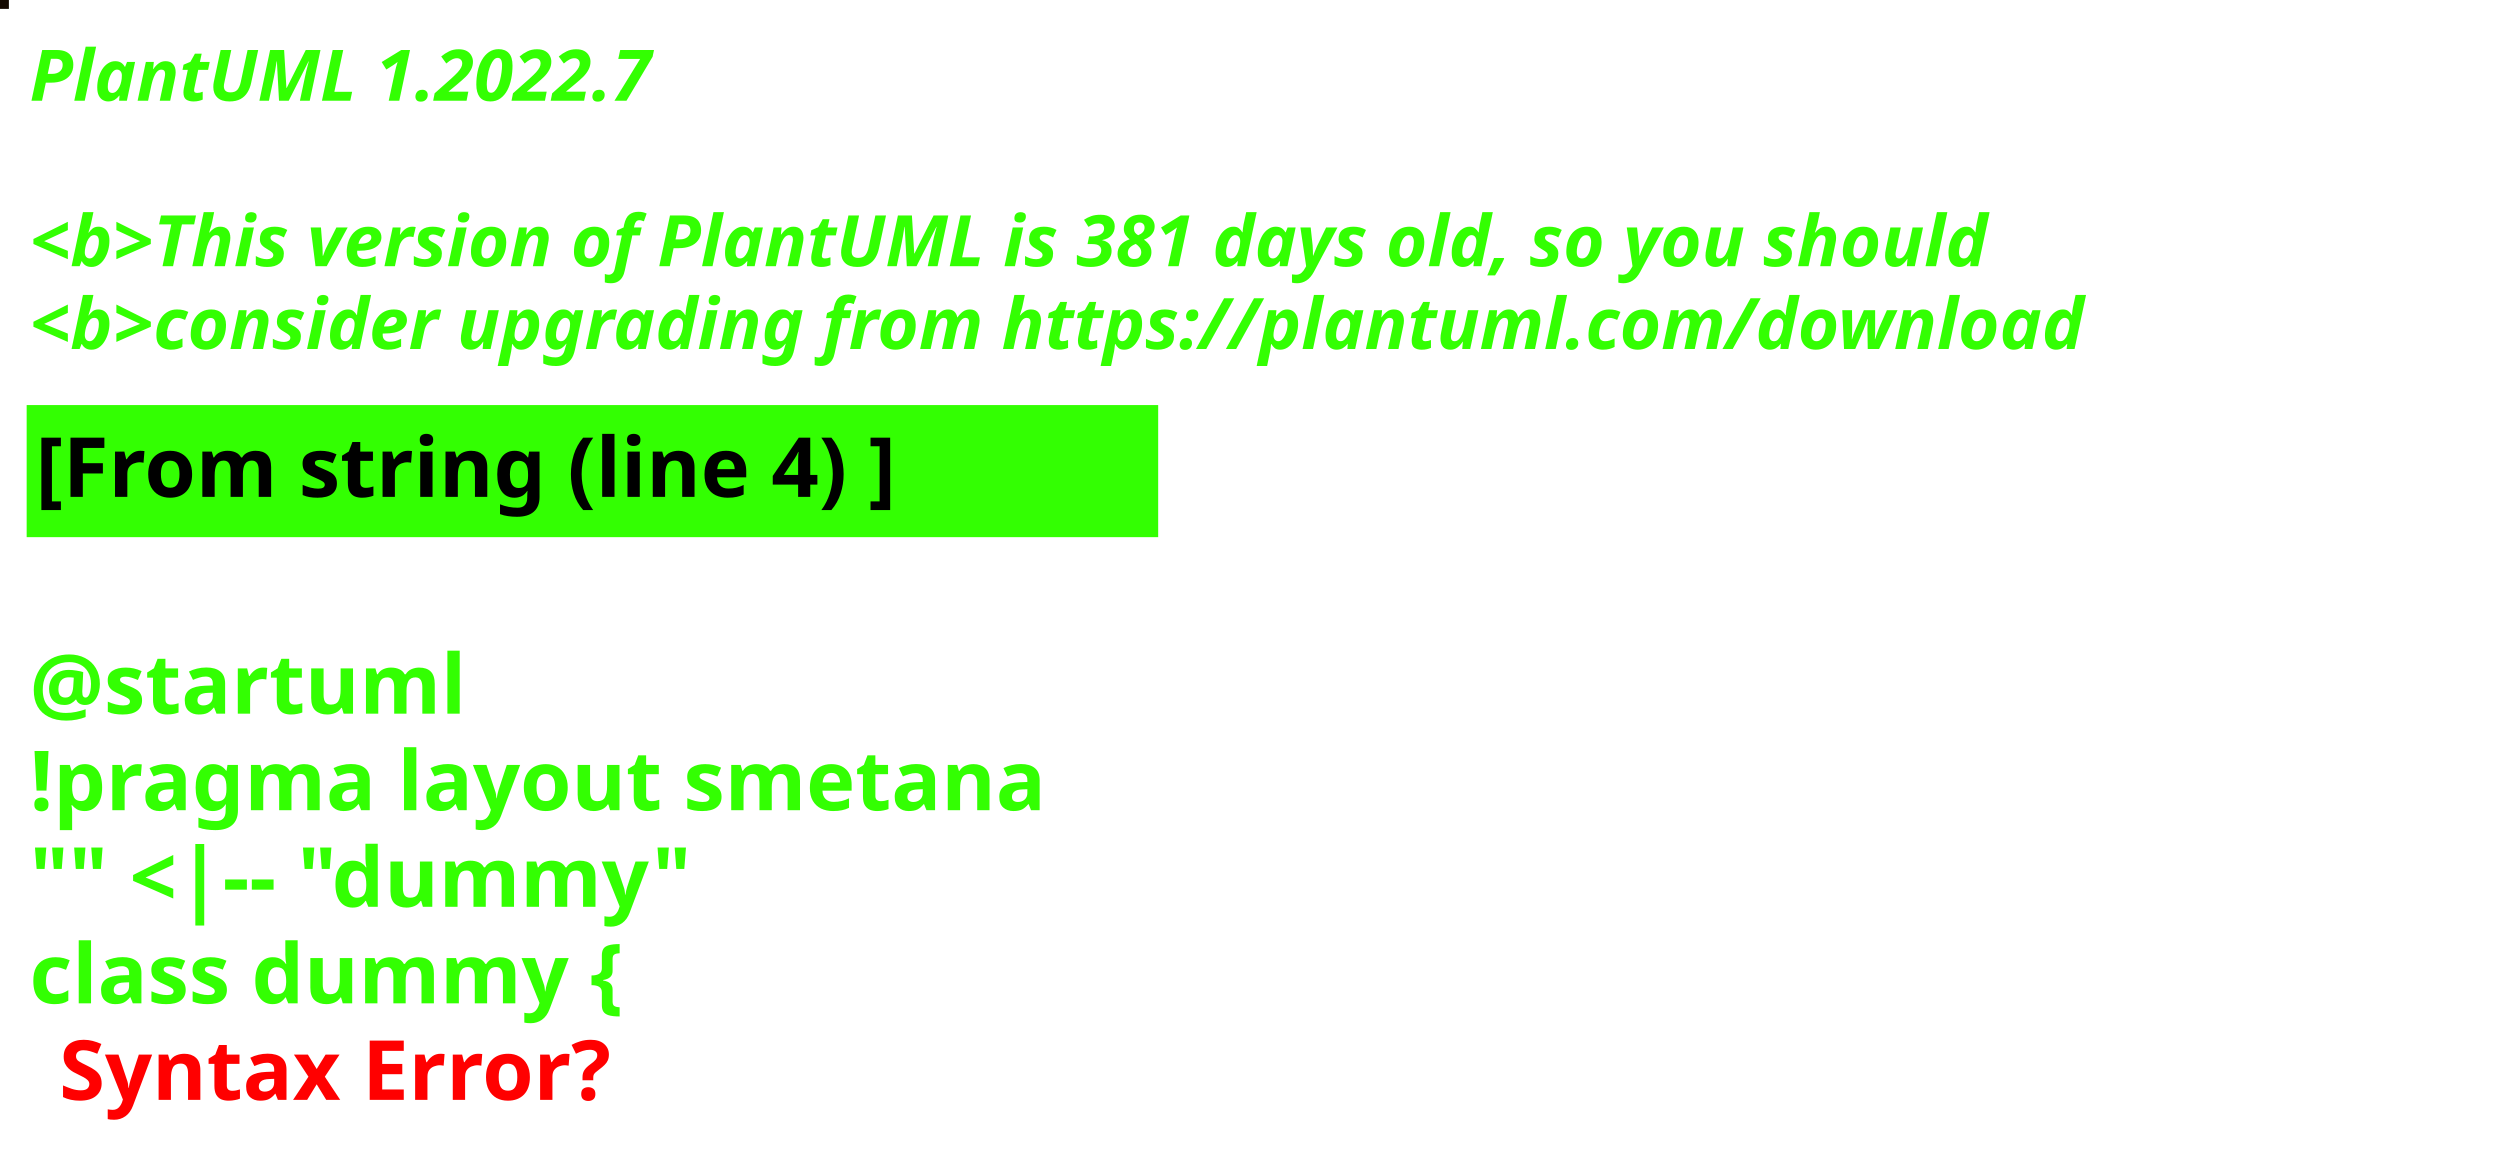
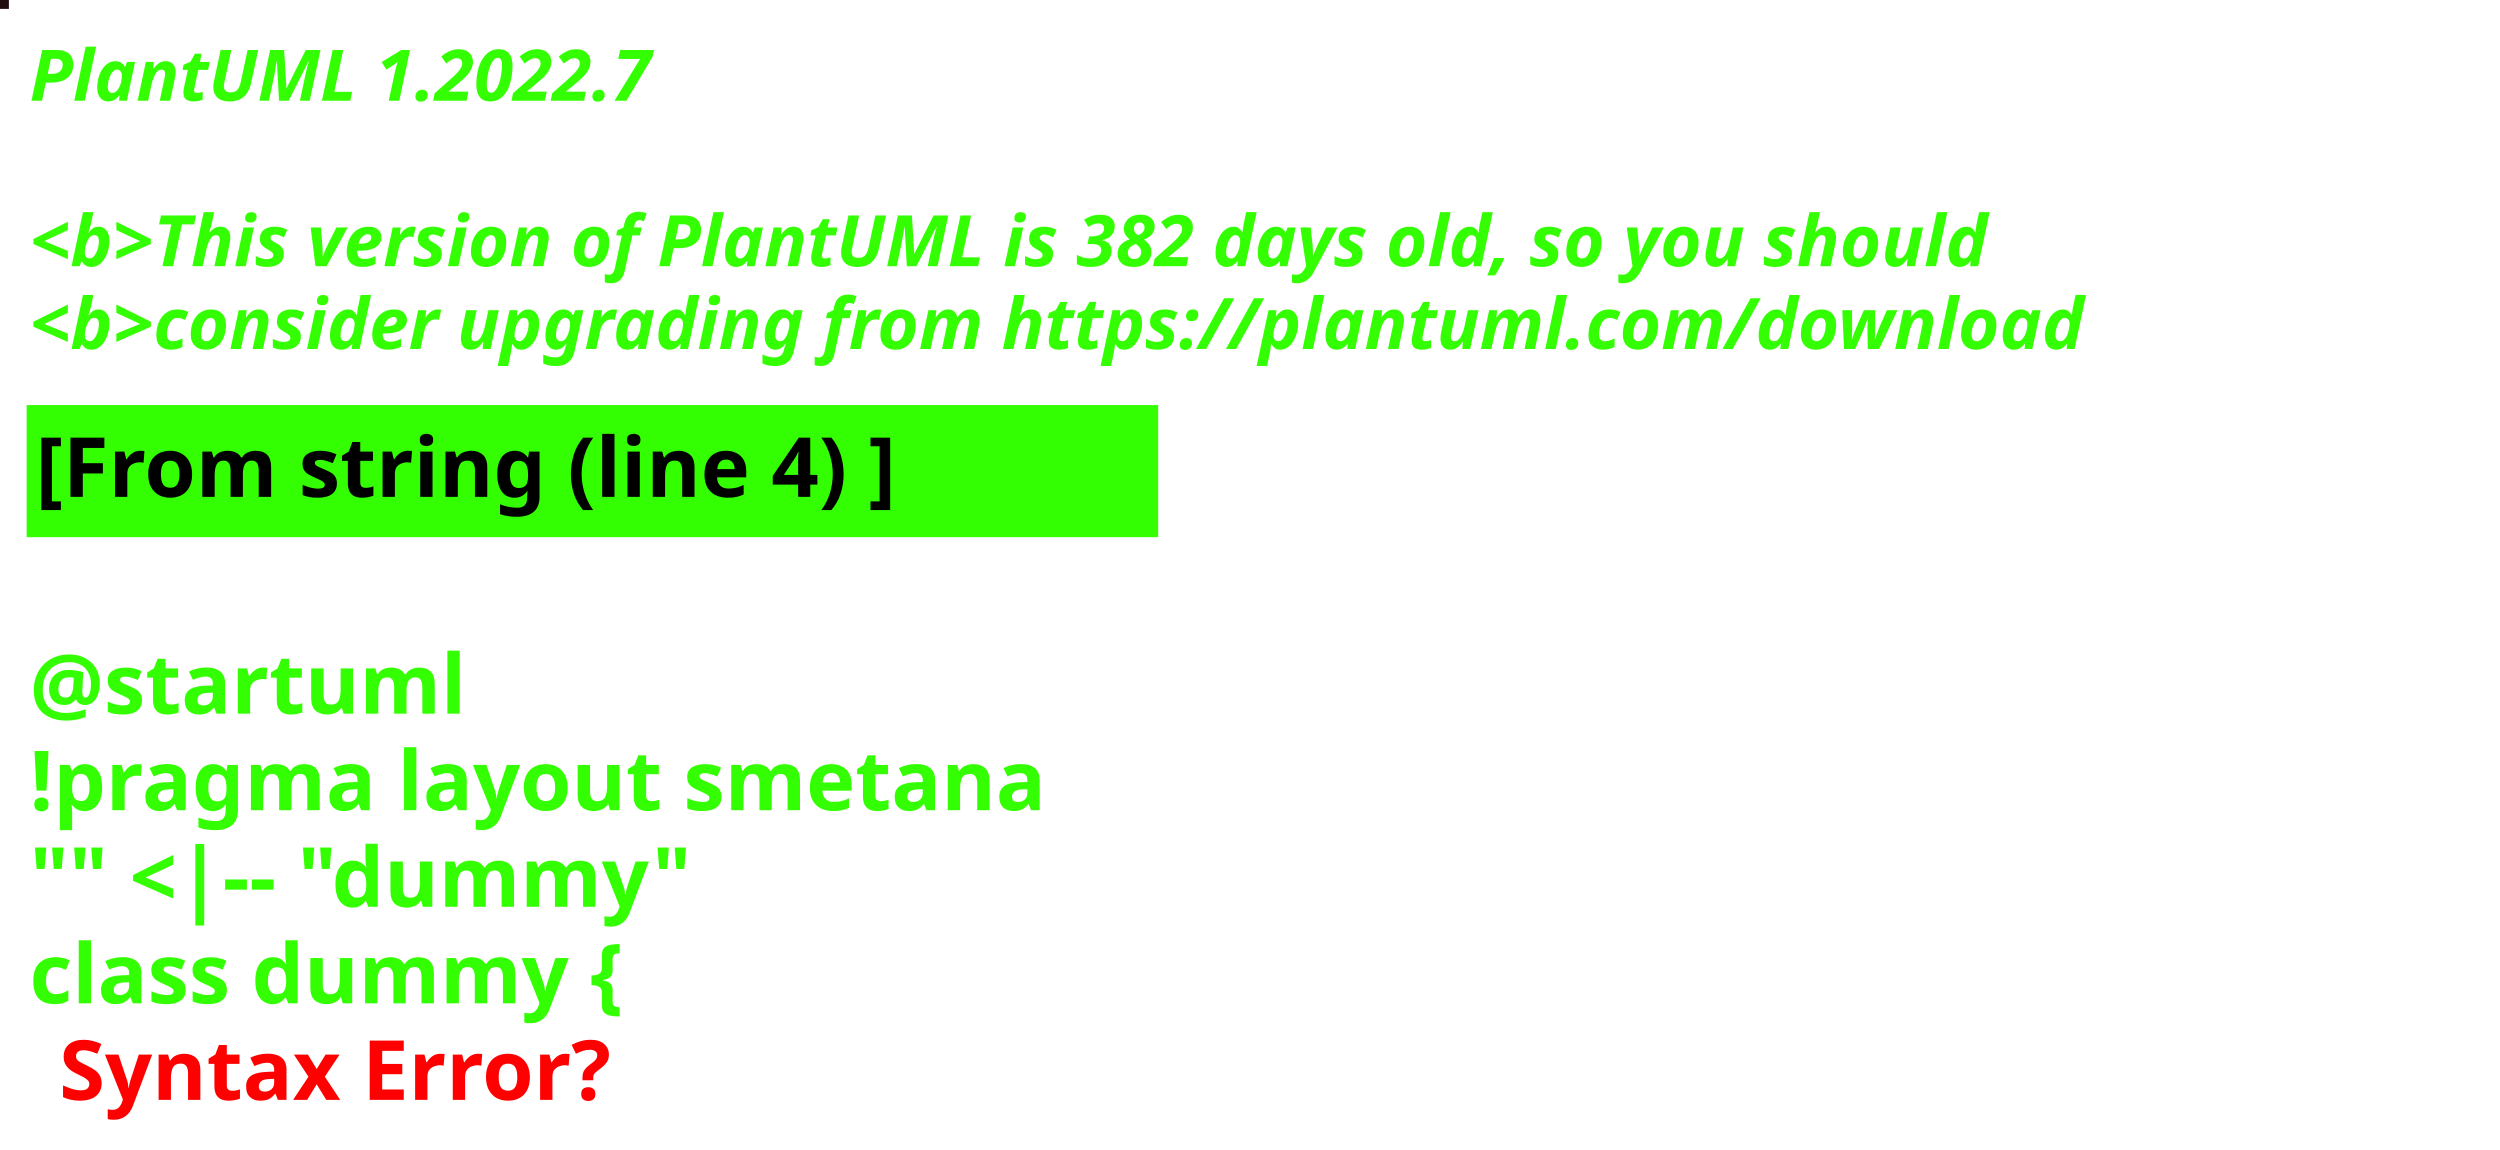
<svg xmlns="http://www.w3.org/2000/svg" contentStyleType="text/css" height="194px" preserveAspectRatio="none" style="width:422px;height:194px;background:#000000;" version="1.1" viewBox="0 0 422 194" width="422px" zoomAndPan="magnify">
  <defs />
  <g>
-     <rect fill="#150A01" height="1" style="stroke:#150A01;stroke-width:1.0;" width="1" x="0" y="0" />
+     <rect fill="#220E11" height="1" style="stroke:#220E11;stroke-width:1.0;" width="1" x="0" y="0" />
    <text fill="#33FF02" font-family="sans-serif" font-size="12" font-style="italic" font-weight="bold" lengthAdjust="spacing" textLength="127" x="5" y="17">PlantUML 1.2022.7</text>
    <text fill="#33FF02" font-family="sans-serif" font-size="12" font-style="italic" font-weight="bold" lengthAdjust="spacing" textLength="4" x="5" y="30.969"> </text>
-     <text fill="#33FF02" font-family="sans-serif" font-size="12" font-style="italic" font-weight="bold" lengthAdjust="spacing" textLength="399" x="5" y="44.938">&lt;b&gt;This version of PlantUML is 381 days old, so you should</text>
+     <text fill="#33FF02" font-family="sans-serif" font-size="12" font-style="italic" font-weight="bold" lengthAdjust="spacing" textLength="399" x="5" y="44.938">&lt;b&gt;This version of PlantUML is 382 days old, so you should</text>
    <text fill="#33FF02" font-family="sans-serif" font-size="12" font-style="italic" font-weight="bold" lengthAdjust="spacing" textLength="408" x="5" y="58.906">&lt;b&gt;consider upgrading from https://plantuml.com/download</text>
    <rect fill="#33FF02" height="21.297" style="stroke:#33FF02;stroke-width:1.0;" width="190" x="5" y="68.875" />
    <text fill="#000000" font-family="sans-serif" font-size="14" font-weight="bold" lengthAdjust="spacing" textLength="168" x="6" y="83.875">[From string (line 4) ]</text>
    <text fill="#33FF02" font-family="sans-serif" font-size="14" font-weight="bold" lengthAdjust="spacing" textLength="5" x="5" y="104.172"> </text>
    <text fill="#33FF02" font-family="sans-serif" font-size="14" font-weight="bold" lengthAdjust="spacing" textLength="79" x="5" y="120.469">@startuml</text>
    <text fill="#33FF02" font-family="sans-serif" font-size="14" font-weight="bold" lengthAdjust="spacing" textLength="190" x="5" y="136.766">!pragma layout smetana</text>
    <text fill="#33FF02" font-family="sans-serif" font-size="14" font-weight="bold" lengthAdjust="spacing" textLength="124" x="5" y="153.062">"" &lt;|-- "dummy"</text>
    <text fill="#33FF02" font-family="sans-serif" font-size="14" font-weight="bold" lengthAdjust="spacing" text-decoration="wavy underline" textLength="117" x="5" y="169.359">class dummy {</text>
    <text fill="#FF0000" font-family="sans-serif" font-size="14" font-weight="bold" lengthAdjust="spacing" textLength="106" x="10" y="185.656">Syntax Error?</text>
  </g>
</svg>
